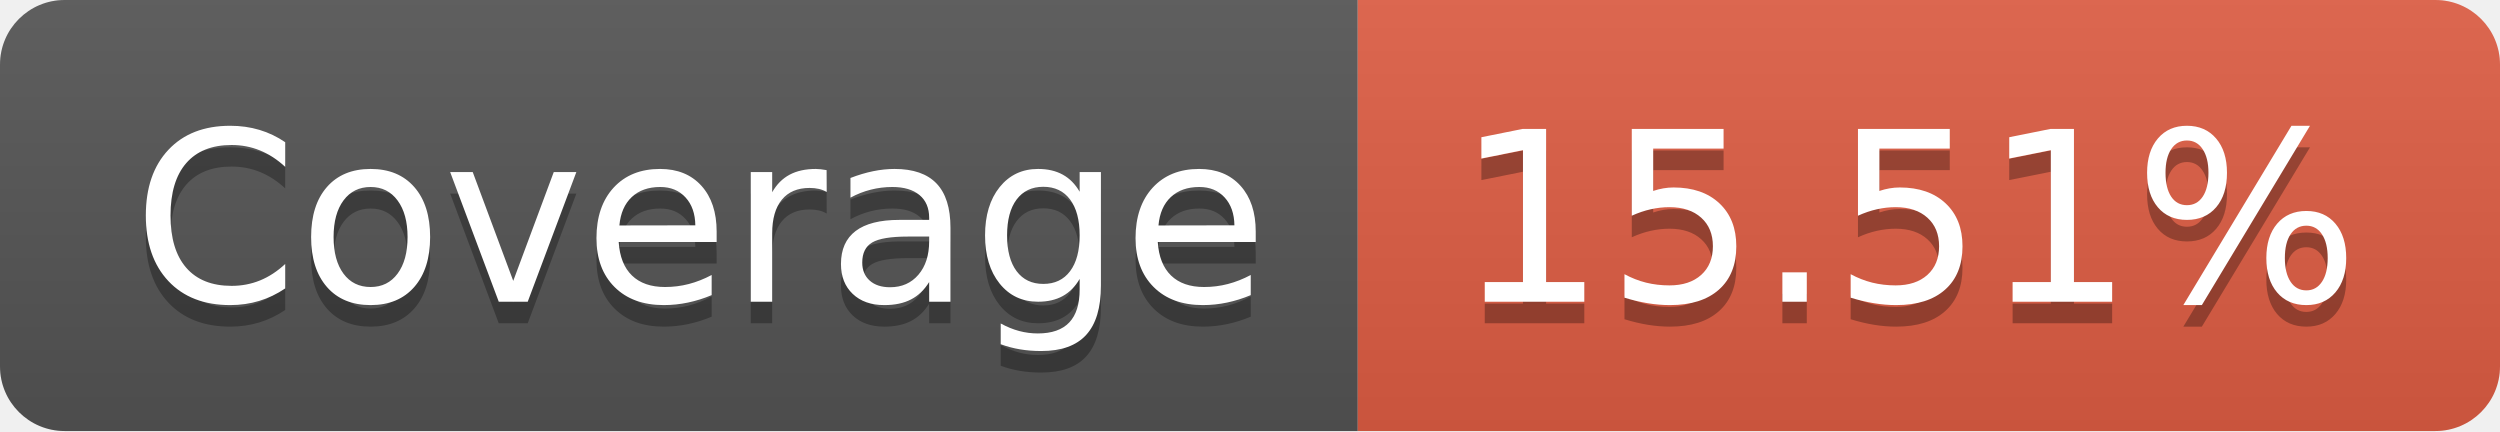
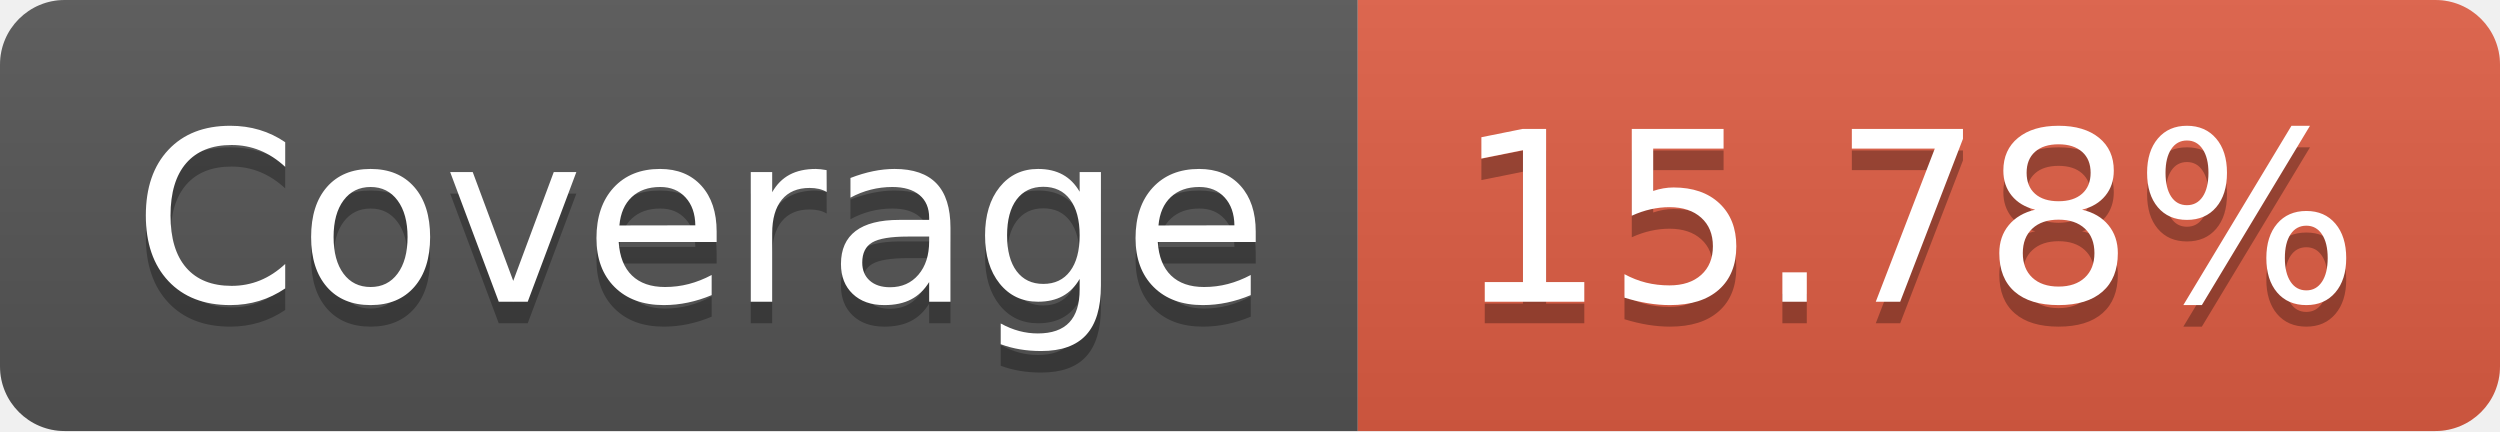
- <svg xmlns="http://www.w3.org/2000/svg" width="116" height="20" role="img" aria-label="Coverage: 15.51%">
+ <svg xmlns="http://www.w3.org/2000/svg" width="116" height="20" role="img" aria-label="Coverage: 15.78%">
  <linearGradient id="s" x2="0" y2="100%">
    <stop offset="0" stop-color="#bbb" stop-opacity=".1" />
    <stop offset="1" stop-opacity=".1" />
  </linearGradient>
  <clipPath id="r">
    <rect width="116" height="20" rx="3" fill="#fff" />
  </clipPath>
  <g clip-path="url(#r)">
    <rect width="63" height="20" fill="#555" />
    <rect x="63" width="53" height="20" fill="#e05d44" />
    <rect width="116" height="20" fill="url(#s)" />
  </g>
  <g fill="#fff" text-anchor="middle" font-family="Verdana,Geneva,DejaVu Sans,sans-serif" text-rendering="geometricPrecision" font-size="110">
    <text aria-hidden="true" x="325" y="150" fill="#010101" fill-opacity=".3" transform="scale(.1)" textLength="530">Coverage</text>
    <text x="325" y="140" transform="scale(.1)" fill="#fff" textLength="530">Coverage</text>
-     <text aria-hidden="true" x="885" y="150" fill="#010101" fill-opacity=".3" transform="scale(.1)" textLength="430">15.51%</text>
-     <text x="885" y="140" transform="scale(.1)" fill="#fff" textLength="430">15.51%</text>
+     <text aria-hidden="true" x="885" y="150" fill="#010101" fill-opacity=".3" transform="scale(.1)" textLength="430">15.78%</text>
+     <text x="885" y="140" transform="scale(.1)" fill="#fff" textLength="430">15.78%</text>
  </g>
</svg>
